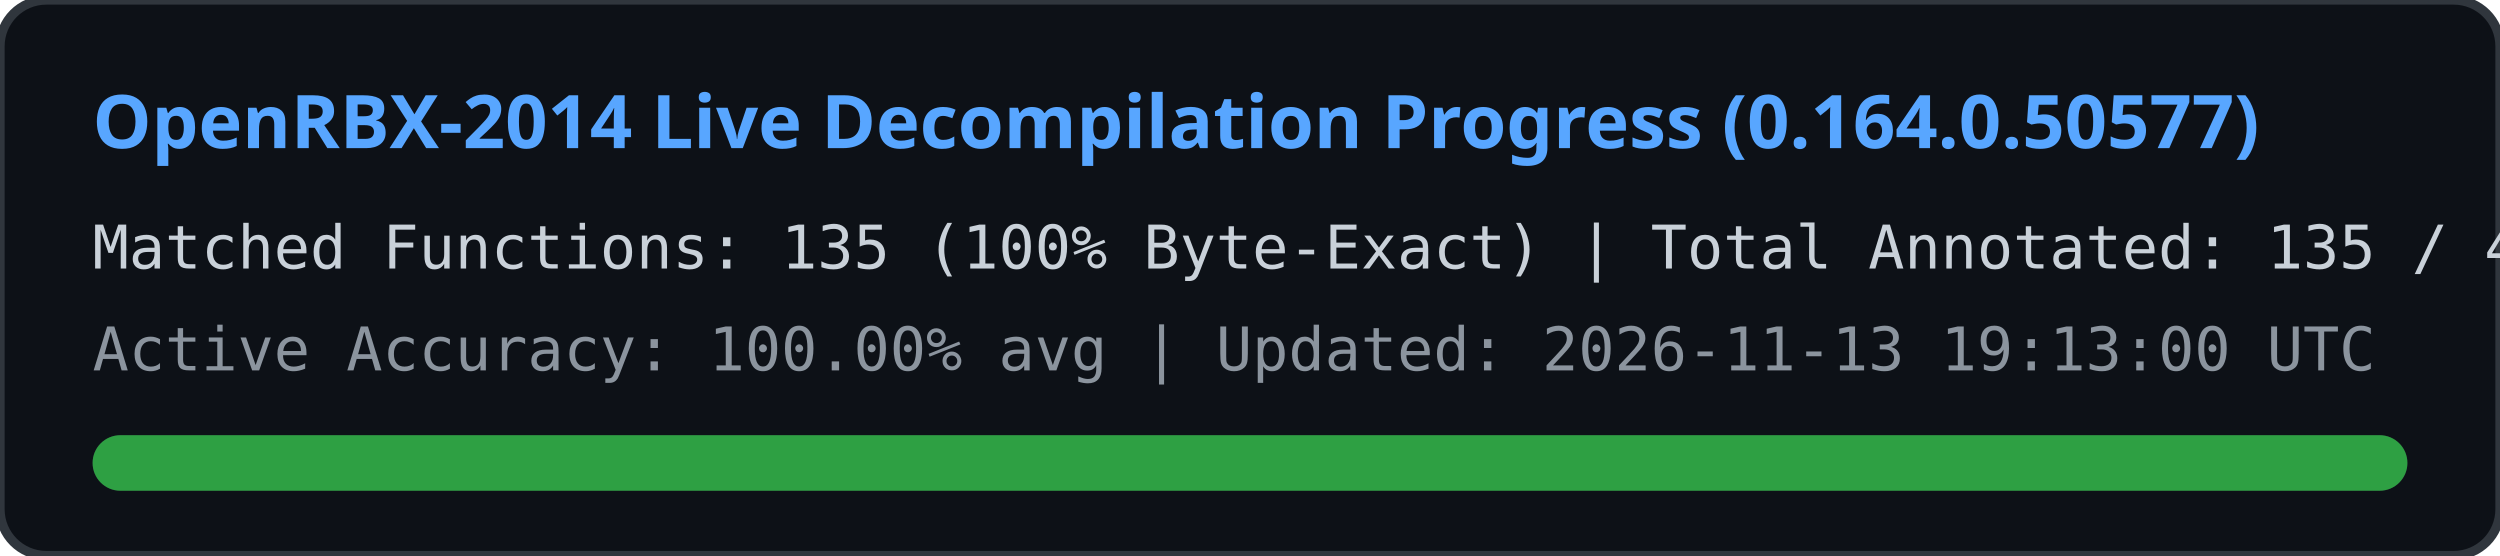
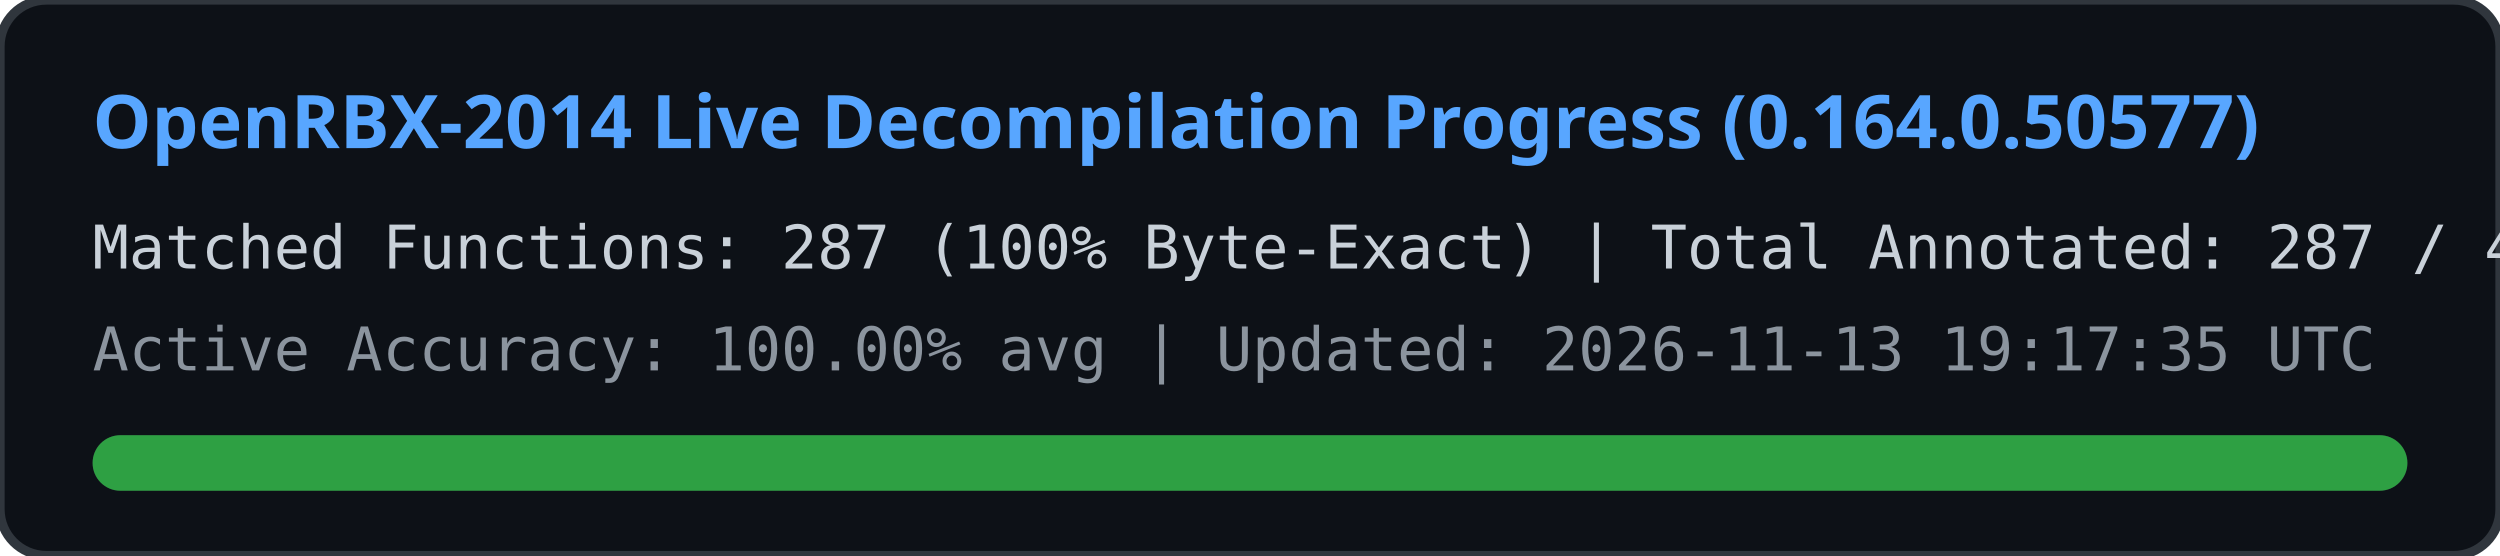
<svg xmlns="http://www.w3.org/2000/svg" width="540" height="120" viewBox="0 0 540 120">
  <rect width="540" height="120" rx="10" fill="#0d1117" stroke="#30363d" stroke-width="2" />
  <text x="20" y="32" fill="#58a6ff" font-family="Segoe UI, Ubuntu, sans-serif" font-size="16" font-weight="bold">
    OpenRBX-2014 Live Decompilation Progress (0.164.0.50577)
  </text>
  <text x="20" y="58" fill="#c9d1d9" font-family="Consolas, monospace" font-size="13">
-     Matched Functions: 135 (100% Byte-Exact) | Total Annotated: 135 / 40561
+     Matched Functions: 287 (100% Byte-Exact) | Total Annotated: 287 / 40561
  </text>
  <text x="20" y="80" fill="#8b949e" font-family="Consolas, monospace" font-size="13">
-     Active Accuracy: 100.00% avg | Updated: 2026-11-13 19:13:00 UTC
+     Active Accuracy: 100.00% avg | Updated: 2026-11-13 19:17:35 UTC
  </text>
  <rect x="20" y="94" width="500" height="12" rx="6" fill="#21262d" />
  <rect x="20" y="94" width="500" height="12" rx="6" fill="#2ea043" />
</svg>
